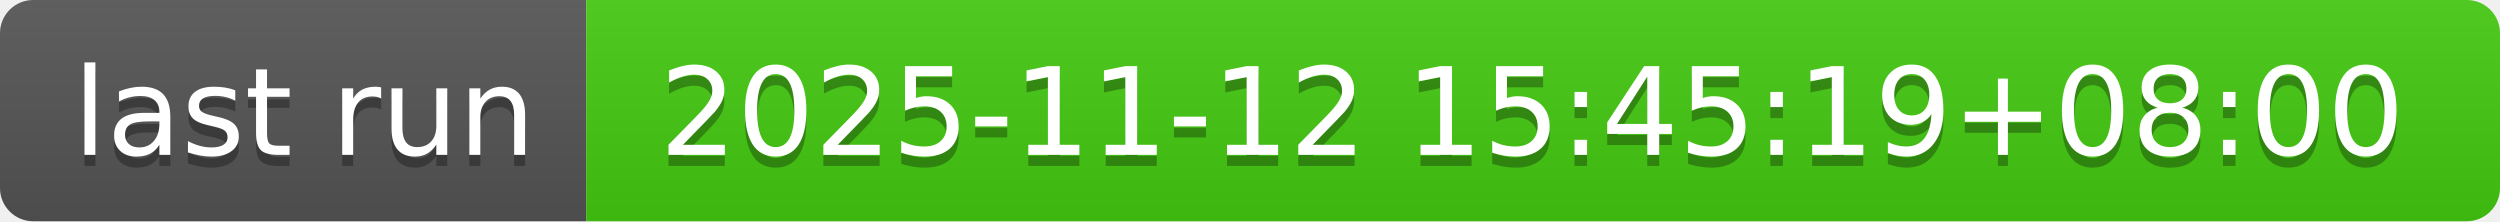
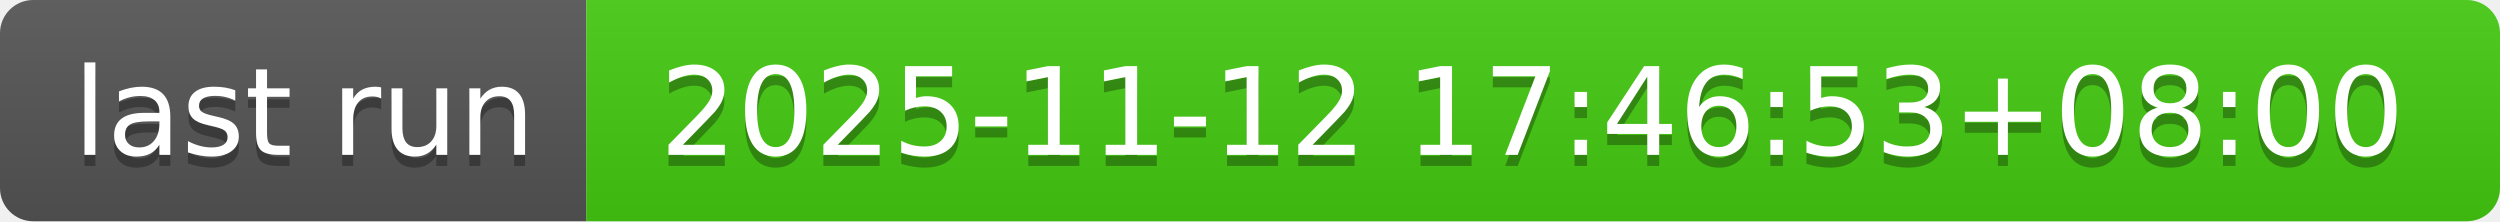
- <svg xmlns="http://www.w3.org/2000/svg" width="226" height="20" role="img" aria-label="last run: 2025-11-12 15:45:19+08:00">
+ <svg xmlns="http://www.w3.org/2000/svg" width="226" height="20" role="img" aria-label="last run: 2025-11-12 17:46:53+08:00">
  <linearGradient id="s" x2="0" y2="100%">
    <stop offset="0" stop-color="#bbb" stop-opacity=".1" />
    <stop offset="1" stop-opacity=".1" />
  </linearGradient>
  <clipPath id="r">
    <rect width="226" height="20" rx="3" fill="#fff" />
  </clipPath>
  <g clip-path="url(#r)">
    <rect width="53" height="20" fill="#555" />
    <rect x="53" width="173" height="20" fill="#4c1" />
    <rect width="226" height="20" fill="url(#s)" />
  </g>
  <g fill="#fff" text-anchor="middle" font-family="Verdana,Geneva,DejaVu Sans,sans-serif" text-rendering="geometricPrecision" font-size="110">
    <text aria-hidden="true" x="275" y="150" fill="#010101" fill-opacity=".3" transform="scale(.1)" textLength="430">last run</text>
    <text x="275" y="140" transform="scale(.1)" fill="#fff" textLength="430">last run</text>
-     <text aria-hidden="true" x="1385" y="150" fill="#010101" fill-opacity=".3" transform="scale(.1)" textLength="1630">2025-11-12 15:45:19+08:00</text>
-     <text x="1385" y="140" transform="scale(.1)" fill="#fff" textLength="1630">2025-11-12 15:45:19+08:00</text>
+     <text aria-hidden="true" x="1385" y="150" fill="#010101" fill-opacity=".3" transform="scale(.1)" textLength="1630">2025-11-12 17:46:53+08:00</text>
+     <text x="1385" y="140" transform="scale(.1)" fill="#fff" textLength="1630">2025-11-12 17:46:53+08:00</text>
  </g>
</svg>
